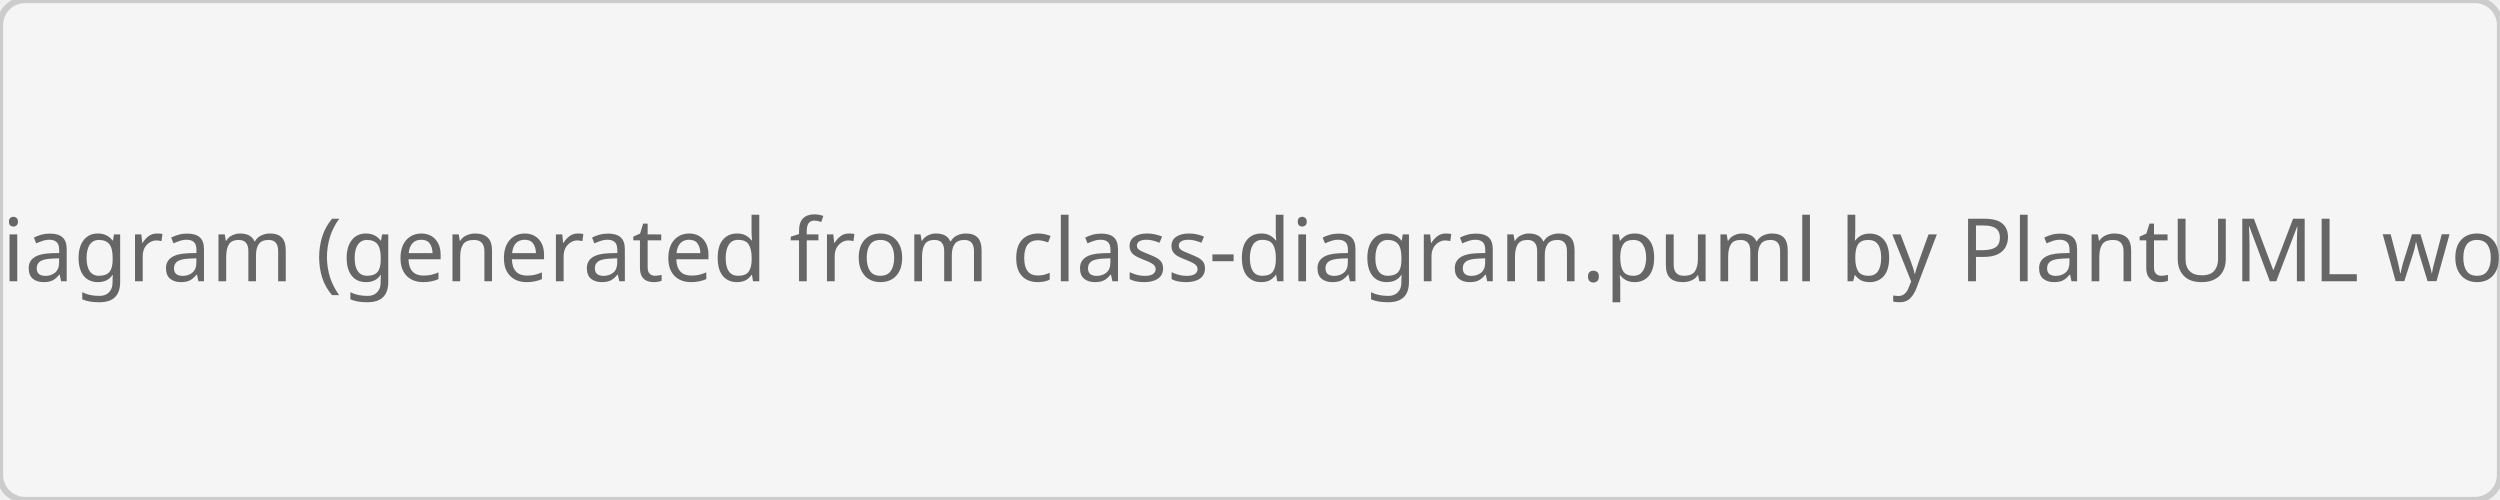
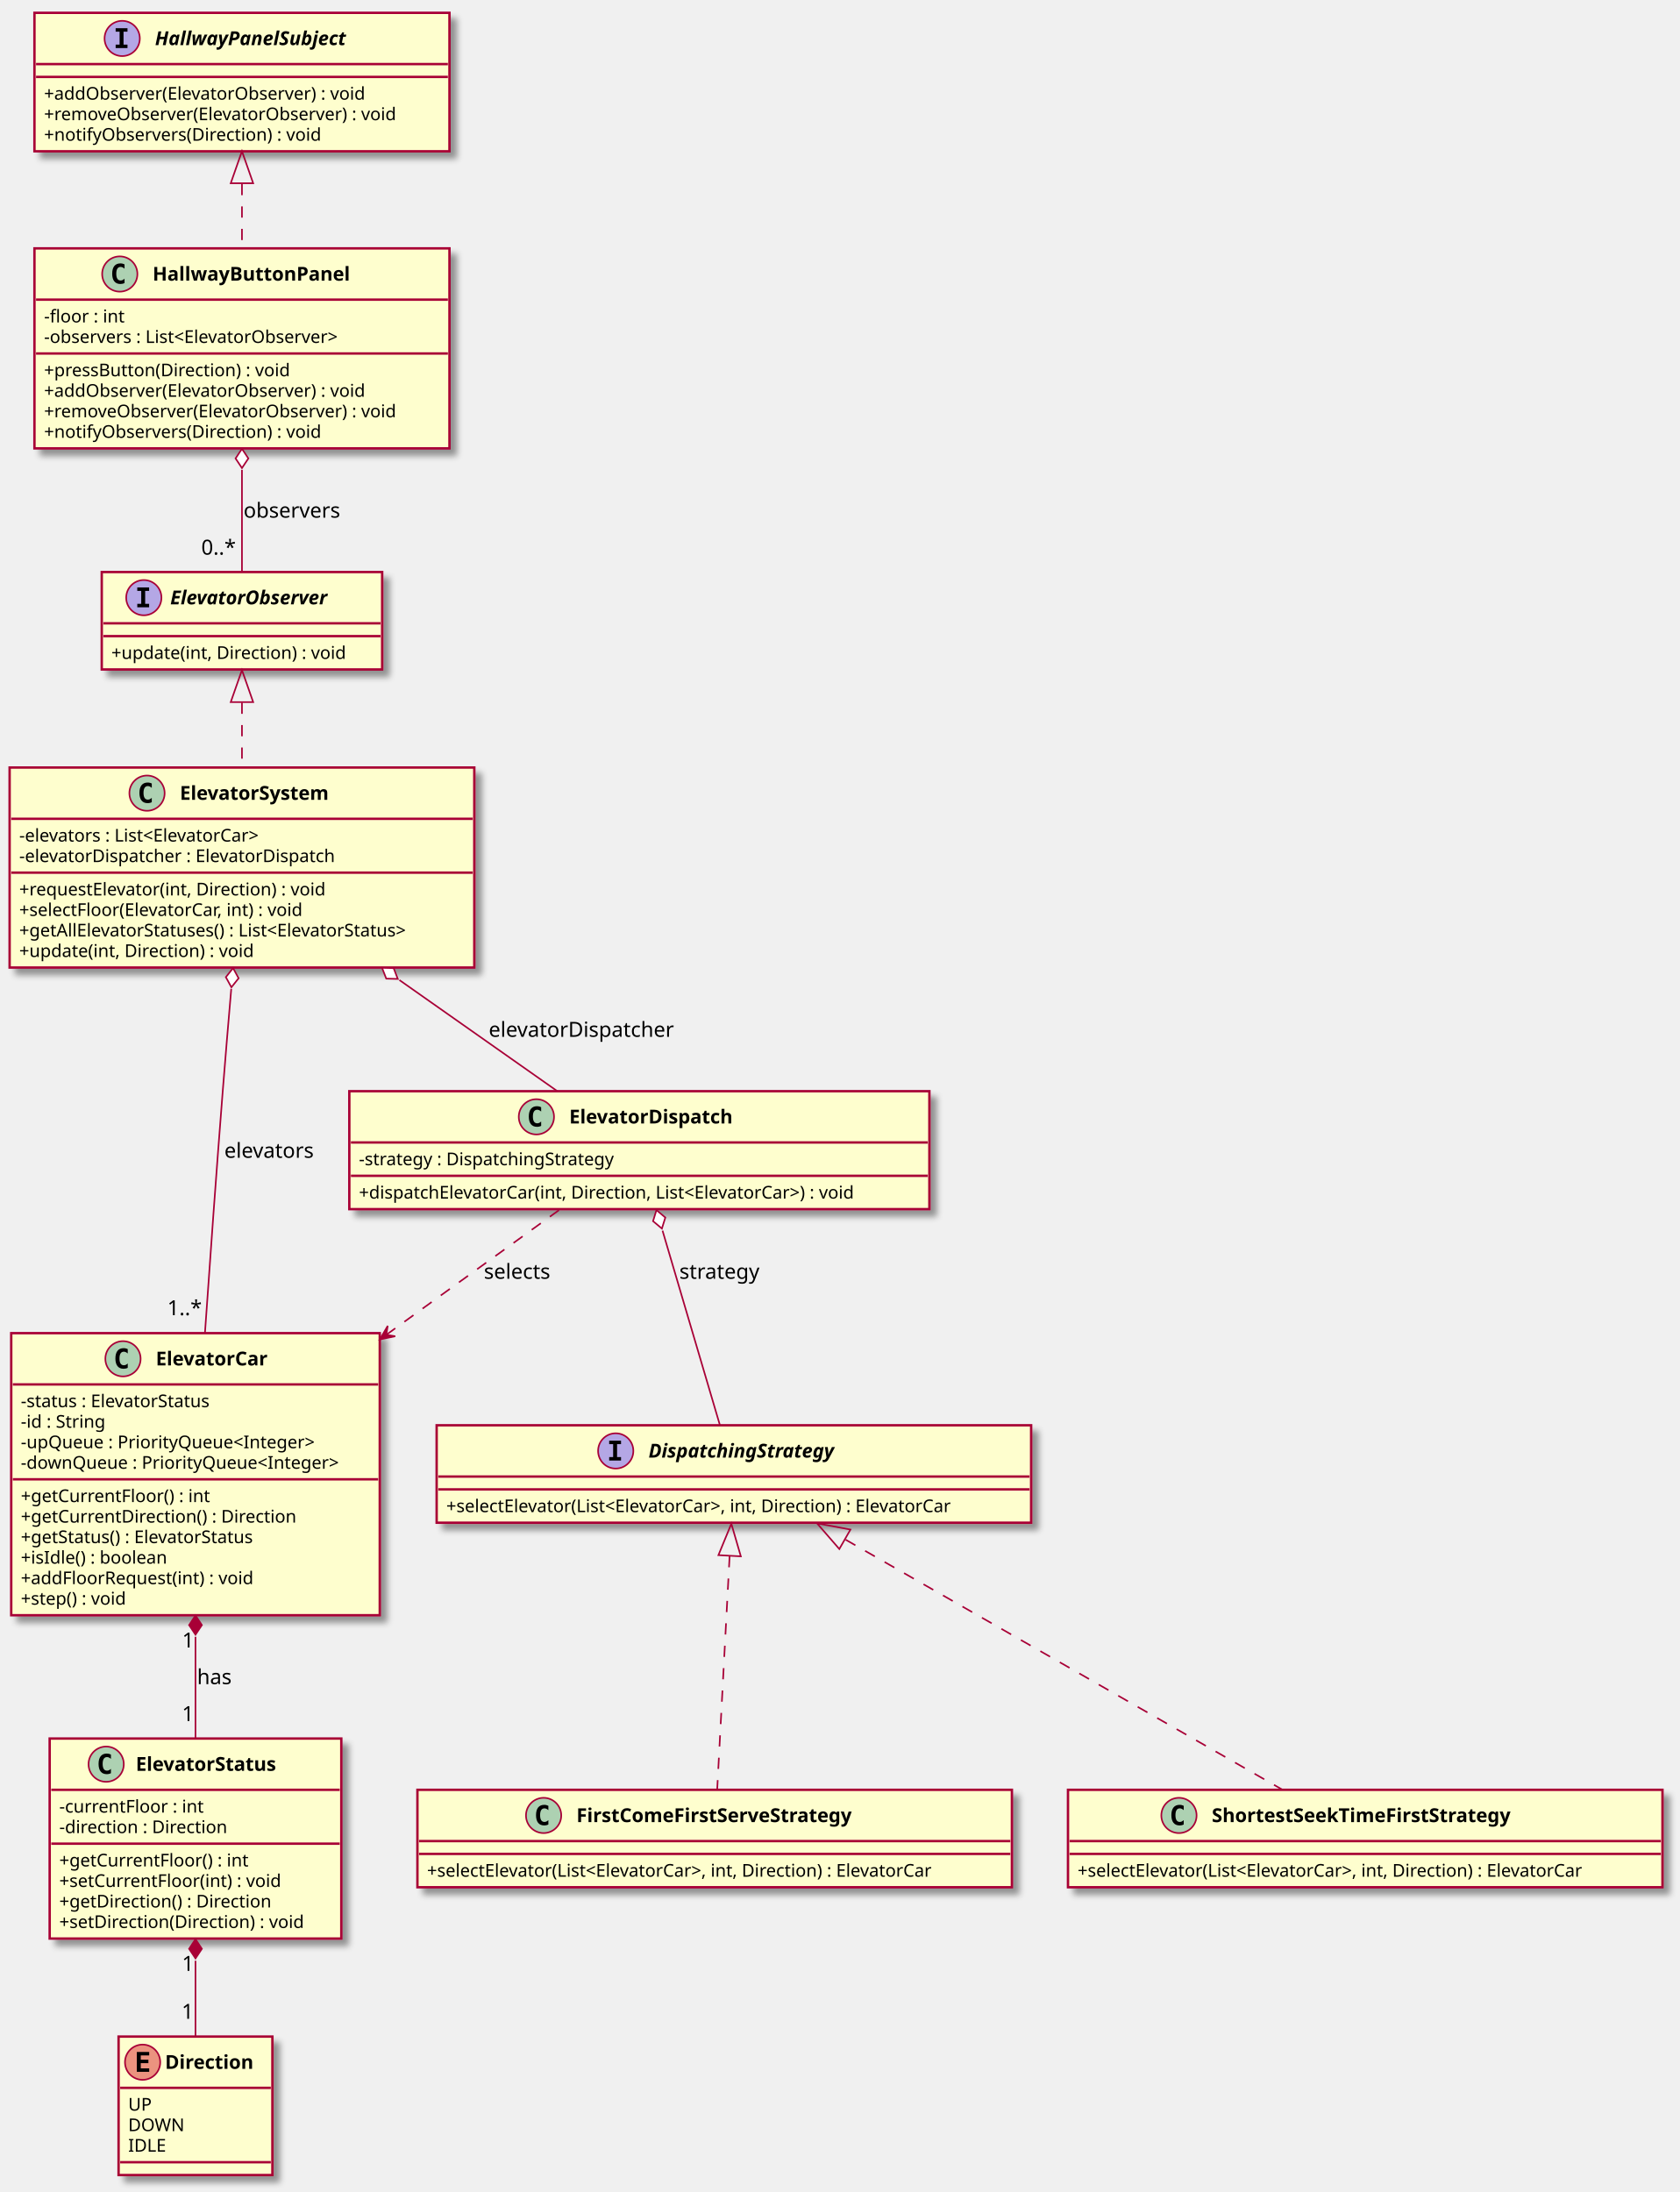
- <svg xmlns="http://www.w3.org/2000/svg" width="400" height="80" viewBox="0 0 400 80">
-   <rect width="400" height="80" fill="#f5f5f5" stroke="#ccc" stroke-width="1" rx="4" />
-   <text x="200" y="45" text-anchor="middle" font-family="sans-serif" font-size="14" fill="#666">Class diagram (generated from class-diagram.puml by PlantUML workflow)</text>
+ <svg xmlns="http://www.w3.org/2000/svg" contentScriptType="application/ecmascript" contentStyleType="text/css" height="1368px" preserveAspectRatio="none" style="width:1048px;height:1368px;" version="1.1" viewBox="0 0 1048 1368" width="1048px" zoomAndPan="magnify">
+   <defs>
+     <filter height="300%" id="f1kin1yc374quz" width="300%" x="-1" y="-1">
+       <feGaussianBlur result="blurOut" stdDeviation="2.0" />
+       <feColorMatrix in="blurOut" result="blurOut2" type="matrix" values="0 0 0 0 0 0 0 0 0 0 0 0 0 0 0 0 0 0 .4 0" />
+       <feOffset dx="4.0" dy="4.0" in="blurOut2" result="blurOut3" />
+       <feBlend in="SourceGraphic" in2="blurOut3" mode="normal" />
+     </filter>
+   </defs>
+   <g>
+     <rect fill="#FEFECE" filter="url(#f1kin1yc374quz)" height="86.414" id="Direction" style="stroke: #A80036; stroke-width: 1.5;" width="96" x="74" y="1271" />
+     <ellipse cx="89" cy="1287" fill="#EB937F" rx="11" ry="11" style="stroke: #A80036; stroke-width: 1.0;" />
+     <path d="M93.109,1293 L85.391,1293 L85.391,1280.609 L93.109,1280.609 L93.109,1282.766 L87.844,1282.766 L87.844,1285.438 L92.609,1285.438 L92.609,1287.594 L87.844,1287.594 L87.844,1290.844 L93.109,1290.844 L93.109,1293 Z " />
+     <text fill="#000000" font-family="sans-serif" font-size="12" font-weight="bold" lengthAdjust="spacingAndGlyphs" textLength="64" x="103" y="1291.154">Direction</text>
+     <line style="stroke: #A80036; stroke-width: 1.5;" x1="75" x2="169" y1="1303" y2="1303" />
+     <text fill="#000000" font-family="sans-serif" font-size="11" lengthAdjust="spacingAndGlyphs" textLength="15" x="80" y="1317.21">UP</text>
+     <text fill="#000000" font-family="sans-serif" font-size="11" lengthAdjust="spacingAndGlyphs" textLength="34" x="80" y="1330.015">DOWN</text>
+     <text fill="#000000" font-family="sans-serif" font-size="11" lengthAdjust="spacingAndGlyphs" textLength="24" x="80" y="1342.82">IDLE</text>
+     <line style="stroke: #A80036; stroke-width: 1.5;" x1="75" x2="169" y1="1349.414" y2="1349.414" />
+     <rect fill="#FEFECE" filter="url(#f1kin1yc374quz)" height="124.828" id="ElevatorStatus" style="stroke: #A80036; stroke-width: 1.5;" width="182" x="31" y="1085" />
+     <ellipse cx="66.25" cy="1101" fill="#ADD1B2" rx="11" ry="11" style="stroke: #A80036; stroke-width: 1.0;" />
+     <path d="M69.219,1106.641 Q68.641,1106.938 68,1107.078 Q67.359,1107.234 66.656,1107.234 Q64.156,1107.234 62.828,1105.594 Q61.516,1103.938 61.516,1100.812 Q61.516,1097.688 62.828,1096.031 Q64.156,1094.375 66.656,1094.375 Q67.359,1094.375 68,1094.531 Q68.656,1094.688 69.219,1094.984 L69.219,1097.703 Q68.594,1097.125 68,1096.859 Q67.406,1096.578 66.781,1096.578 Q65.438,1096.578 64.75,1097.656 Q64.062,1098.719 64.062,1100.812 Q64.062,1102.906 64.75,1103.984 Q65.438,1105.047 66.781,1105.047 Q67.406,1105.047 68,1104.781 Q68.594,1104.5 69.219,1103.922 L69.219,1106.641 Z " />
+     <text fill="#000000" font-family="sans-serif" font-size="12" font-weight="bold" lengthAdjust="spacingAndGlyphs" textLength="105" x="84.75" y="1105.154">ElevatorStatus</text>
+     <line style="stroke: #A80036; stroke-width: 1.5;" x1="32" x2="212" y1="1117" y2="1117" />
+     <text fill="#000000" font-family="sans-serif" font-size="11" lengthAdjust="spacingAndGlyphs" textLength="99" x="37" y="1131.21">-currentFloor : int</text>
+     <text fill="#000000" font-family="sans-serif" font-size="11" lengthAdjust="spacingAndGlyphs" textLength="115" x="37" y="1144.015">-direction : Direction</text>
+     <line style="stroke: #A80036; stroke-width: 1.5;" x1="32" x2="212" y1="1150.609" y2="1150.609" />
+     <text fill="#000000" font-family="sans-serif" font-size="11" lengthAdjust="spacingAndGlyphs" textLength="132" x="37" y="1164.82">+getCurrentFloor() : int</text>
+     <text fill="#000000" font-family="sans-serif" font-size="11" lengthAdjust="spacingAndGlyphs" textLength="155" x="37" y="1177.624">+setCurrentFloor(int) : void</text>
+     <text fill="#000000" font-family="sans-serif" font-size="11" lengthAdjust="spacingAndGlyphs" textLength="147" x="37" y="1190.429">+getDirection() : Direction</text>
+     <text fill="#000000" font-family="sans-serif" font-size="11" lengthAdjust="spacingAndGlyphs" textLength="170" x="37" y="1203.234">+setDirection(Direction) : void</text>
+     <rect fill="#FEFECE" filter="url(#f1kin1yc374quz)" height="176.047" id="ElevatorCar" style="stroke: #A80036; stroke-width: 1.5;" width="230" x="7" y="832" />
+     <ellipse cx="76.75" cy="848" fill="#ADD1B2" rx="11" ry="11" style="stroke: #A80036; stroke-width: 1.0;" />
+     <path d="M79.719,853.641 Q79.141,853.938 78.5,854.078 Q77.859,854.234 77.156,854.234 Q74.656,854.234 73.328,852.594 Q72.016,850.938 72.016,847.812 Q72.016,844.688 73.328,843.031 Q74.656,841.375 77.156,841.375 Q77.859,841.375 78.5,841.531 Q79.156,841.688 79.719,841.984 L79.719,844.703 Q79.094,844.125 78.5,843.859 Q77.906,843.578 77.281,843.578 Q75.938,843.578 75.25,844.656 Q74.562,845.719 74.562,847.812 Q74.562,849.906 75.25,850.984 Q75.938,852.047 77.281,852.047 Q77.906,852.047 78.5,851.781 Q79.094,851.5 79.719,850.922 L79.719,853.641 Z " />
+     <text fill="#000000" font-family="sans-serif" font-size="12" font-weight="bold" lengthAdjust="spacingAndGlyphs" textLength="82" x="97.25" y="852.154">ElevatorCar</text>
+     <line style="stroke: #A80036; stroke-width: 1.5;" x1="8" x2="236" y1="864" y2="864" />
+     <text fill="#000000" font-family="sans-serif" font-size="11" lengthAdjust="spacingAndGlyphs" textLength="135" x="13" y="878.21">-status : ElevatorStatus</text>
+     <text fill="#000000" font-family="sans-serif" font-size="11" lengthAdjust="spacingAndGlyphs" textLength="60" x="13" y="891.015">-id : String</text>
+     <text fill="#000000" font-family="sans-serif" font-size="11" lengthAdjust="spacingAndGlyphs" textLength="202" x="13" y="903.82">-upQueue : PriorityQueue&lt;Integer&gt;</text>
+     <text fill="#000000" font-family="sans-serif" font-size="11" lengthAdjust="spacingAndGlyphs" textLength="218" x="13" y="916.625">-downQueue : PriorityQueue&lt;Integer&gt;</text>
+     <line style="stroke: #A80036; stroke-width: 1.5;" x1="8" x2="236" y1="923.219" y2="923.219" />
+     <text fill="#000000" font-family="sans-serif" font-size="11" lengthAdjust="spacingAndGlyphs" textLength="132" x="13" y="937.429">+getCurrentFloor() : int</text>
+     <text fill="#000000" font-family="sans-serif" font-size="11" lengthAdjust="spacingAndGlyphs" textLength="190" x="13" y="950.234">+getCurrentDirection() : Direction</text>
+     <text fill="#000000" font-family="sans-serif" font-size="11" lengthAdjust="spacingAndGlyphs" textLength="167" x="13" y="963.039">+getStatus() : ElevatorStatus</text>
+     <text fill="#000000" font-family="sans-serif" font-size="11" lengthAdjust="spacingAndGlyphs" textLength="104" x="13" y="975.843">+isIdle() : boolean</text>
+     <text fill="#000000" font-family="sans-serif" font-size="11" lengthAdjust="spacingAndGlyphs" textLength="161" x="13" y="988.648">+addFloorRequest(int) : void</text>
+     <text fill="#000000" font-family="sans-serif" font-size="11" lengthAdjust="spacingAndGlyphs" textLength="77" x="13" y="1001.453">+step() : void</text>
+     <rect fill="#FEFECE" filter="url(#f1kin1yc374quz)" height="60.805" id="DispatchingStrategy" style="stroke: #A80036; stroke-width: 1.5;" width="371" x="272.5" y="889.5" />
+     <ellipse cx="384.25" cy="905.5" fill="#B4A7E5" rx="11" ry="11" style="stroke: #A80036; stroke-width: 1.0;" />
+     <path d="M380.172,901.266 L380.172,899.109 L387.562,899.109 L387.562,901.266 L385.094,901.266 L385.094,909.344 L387.562,909.344 L387.562,911.5 L380.172,911.5 L380.172,909.344 L382.641,909.344 L382.641,901.266 L380.172,901.266 Z " />
+     <text fill="#000000" font-family="sans-serif" font-size="12" font-style="italic" font-weight="bold" lengthAdjust="spacingAndGlyphs" textLength="139" x="404.75" y="909.654">DispatchingStrategy</text>
+     <line style="stroke: #A80036; stroke-width: 1.5;" x1="273.5" x2="642.5" y1="921.5" y2="921.5" />
+     <line style="stroke: #A80036; stroke-width: 1.5;" x1="273.5" x2="642.5" y1="929.5" y2="929.5" />
+     <text fill="#000000" font-family="sans-serif" font-size="11" lengthAdjust="spacingAndGlyphs" textLength="359" x="278.5" y="943.71">+selectElevator(List&lt;ElevatorCar&gt;, int, Direction) : ElevatorCar</text>
+     <rect fill="#FEFECE" filter="url(#f1kin1yc374quz)" height="60.805" id="FirstComeFirstServeStrategy" style="stroke: #A80036; stroke-width: 1.5;" width="371" x="260.5" y="1117" />
+     <ellipse cx="339.25" cy="1133" fill="#ADD1B2" rx="11" ry="11" style="stroke: #A80036; stroke-width: 1.0;" />
+     <path d="M342.219,1138.641 Q341.641,1138.938 341,1139.078 Q340.359,1139.234 339.656,1139.234 Q337.156,1139.234 335.828,1137.594 Q334.516,1135.938 334.516,1132.812 Q334.516,1129.688 335.828,1128.031 Q337.156,1126.375 339.656,1126.375 Q340.359,1126.375 341,1126.531 Q341.656,1126.688 342.219,1126.984 L342.219,1129.703 Q341.594,1129.125 341,1128.859 Q340.406,1128.578 339.781,1128.578 Q338.438,1128.578 337.75,1129.656 Q337.062,1130.719 337.062,1132.812 Q337.062,1134.906 337.75,1135.984 Q338.438,1137.047 339.781,1137.047 Q340.406,1137.047 341,1136.781 Q341.594,1136.5 342.219,1135.922 L342.219,1138.641 Z " />
+     <text fill="#000000" font-family="sans-serif" font-size="12" font-weight="bold" lengthAdjust="spacingAndGlyphs" textLength="205" x="359.75" y="1137.154">FirstComeFirstServeStrategy</text>
+     <line style="stroke: #A80036; stroke-width: 1.5;" x1="261.5" x2="630.5" y1="1149" y2="1149" />
+     <line style="stroke: #A80036; stroke-width: 1.5;" x1="261.5" x2="630.5" y1="1157" y2="1157" />
+     <text fill="#000000" font-family="sans-serif" font-size="11" lengthAdjust="spacingAndGlyphs" textLength="359" x="266.5" y="1171.21">+selectElevator(List&lt;ElevatorCar&gt;, int, Direction) : ElevatorCar</text>
+     <rect fill="#FEFECE" filter="url(#f1kin1yc374quz)" height="60.805" id="ShortestSeekTimeFirstStrategy" style="stroke: #A80036; stroke-width: 1.5;" width="371" x="666.5" y="1117" />
+     <ellipse cx="735.75" cy="1133" fill="#ADD1B2" rx="11" ry="11" style="stroke: #A80036; stroke-width: 1.0;" />
+     <path d="M738.719,1138.641 Q738.141,1138.938 737.5,1139.078 Q736.859,1139.234 736.156,1139.234 Q733.656,1139.234 732.328,1137.594 Q731.016,1135.938 731.016,1132.812 Q731.016,1129.688 732.328,1128.031 Q733.656,1126.375 736.156,1126.375 Q736.859,1126.375 737.5,1126.531 Q738.156,1126.688 738.719,1126.984 L738.719,1129.703 Q738.094,1129.125 737.5,1128.859 Q736.906,1128.578 736.281,1128.578 Q734.938,1128.578 734.25,1129.656 Q733.562,1130.719 733.562,1132.812 Q733.562,1134.906 734.25,1135.984 Q734.938,1137.047 736.281,1137.047 Q736.906,1137.047 737.5,1136.781 Q738.094,1136.5 738.719,1135.922 L738.719,1138.641 Z " />
+     <text fill="#000000" font-family="sans-serif" font-size="12" font-weight="bold" lengthAdjust="spacingAndGlyphs" textLength="224" x="756.25" y="1137.154">ShortestSeekTimeFirstStrategy</text>
+     <line style="stroke: #A80036; stroke-width: 1.5;" x1="667.5" x2="1036.5" y1="1149" y2="1149" />
+     <line style="stroke: #A80036; stroke-width: 1.5;" x1="667.5" x2="1036.5" y1="1157" y2="1157" />
+     <text fill="#000000" font-family="sans-serif" font-size="11" lengthAdjust="spacingAndGlyphs" textLength="359" x="672.5" y="1171.21">+selectElevator(List&lt;ElevatorCar&gt;, int, Direction) : ElevatorCar</text>
+     <rect fill="#FEFECE" filter="url(#f1kin1yc374quz)" height="73.609" id="ElevatorDispatch" style="stroke: #A80036; stroke-width: 1.5;" width="362" x="218" y="681" />
+     <ellipse cx="334.75" cy="697" fill="#ADD1B2" rx="11" ry="11" style="stroke: #A80036; stroke-width: 1.0;" />
+     <path d="M337.719,702.641 Q337.141,702.938 336.5,703.078 Q335.859,703.234 335.156,703.234 Q332.656,703.234 331.328,701.594 Q330.016,699.938 330.016,696.812 Q330.016,693.688 331.328,692.031 Q332.656,690.375 335.156,690.375 Q335.859,690.375 336.5,690.531 Q337.156,690.688 337.719,690.984 L337.719,693.703 Q337.094,693.125 336.5,692.859 Q335.906,692.578 335.281,692.578 Q333.938,692.578 333.25,693.656 Q332.562,694.719 332.562,696.812 Q332.562,698.906 333.25,699.984 Q333.938,701.047 335.281,701.047 Q335.906,701.047 336.5,700.781 Q337.094,700.5 337.719,699.922 L337.719,702.641 Z " />
+     <text fill="#000000" font-family="sans-serif" font-size="12" font-weight="bold" lengthAdjust="spacingAndGlyphs" textLength="120" x="355.25" y="701.154">ElevatorDispatch</text>
+     <line style="stroke: #A80036; stroke-width: 1.5;" x1="219" x2="579" y1="713" y2="713" />
+     <text fill="#000000" font-family="sans-serif" font-size="11" lengthAdjust="spacingAndGlyphs" textLength="177" x="224" y="727.21">-strategy : DispatchingStrategy</text>
+     <line style="stroke: #A80036; stroke-width: 1.5;" x1="219" x2="579" y1="733.805" y2="733.805" />
+     <text fill="#000000" font-family="sans-serif" font-size="11" lengthAdjust="spacingAndGlyphs" textLength="350" x="224" y="748.015">+dispatchElevatorCar(int, Direction, List&lt;ElevatorCar&gt;) : void</text>
+     <rect fill="#FEFECE" filter="url(#f1kin1yc374quz)" height="60.805" id="ElevatorObserver" style="stroke: #A80036; stroke-width: 1.5;" width="175" x="63.5" y="357" />
+     <ellipse cx="89.75" cy="373" fill="#B4A7E5" rx="11" ry="11" style="stroke: #A80036; stroke-width: 1.0;" />
+     <path d="M85.672,368.766 L85.672,366.609 L93.062,366.609 L93.062,368.766 L90.594,368.766 L90.594,376.844 L93.062,376.844 L93.062,379 L85.672,379 L85.672,376.844 L88.141,376.844 L88.141,368.766 L85.672,368.766 Z " />
+     <text fill="#000000" font-family="sans-serif" font-size="12" font-style="italic" font-weight="bold" lengthAdjust="spacingAndGlyphs" textLength="118" x="106.25" y="377.154">ElevatorObserver</text>
+     <line style="stroke: #A80036; stroke-width: 1.5;" x1="64.5" x2="237.5" y1="389" y2="389" />
+     <line style="stroke: #A80036; stroke-width: 1.5;" x1="64.5" x2="237.5" y1="397" y2="397" />
+     <text fill="#000000" font-family="sans-serif" font-size="11" lengthAdjust="spacingAndGlyphs" textLength="163" x="69.5" y="411.21">+update(int, Direction) : void</text>
+     <rect fill="#FEFECE" filter="url(#f1kin1yc374quz)" height="86.414" id="HallwayPanelSubject" style="stroke: #A80036; stroke-width: 1.5;" width="259" x="21.5" y="8" />
+     <ellipse cx="76.25" cy="24" fill="#B4A7E5" rx="11" ry="11" style="stroke: #A80036; stroke-width: 1.0;" />
+     <path d="M72.172,19.766 L72.172,17.609 L79.562,17.609 L79.562,19.766 L77.094,19.766 L77.094,27.844 L79.562,27.844 L79.562,30 L72.172,30 L72.172,27.844 L74.641,27.844 L74.641,19.766 L72.172,19.766 Z " />
+     <text fill="#000000" font-family="sans-serif" font-size="12" font-style="italic" font-weight="bold" lengthAdjust="spacingAndGlyphs" textLength="141" x="96.75" y="28.154">HallwayPanelSubject</text>
+     <line style="stroke: #A80036; stroke-width: 1.5;" x1="22.5" x2="279.5" y1="40" y2="40" />
+     <line style="stroke: #A80036; stroke-width: 1.5;" x1="22.5" x2="279.5" y1="48" y2="48" />
+     <text fill="#000000" font-family="sans-serif" font-size="11" lengthAdjust="spacingAndGlyphs" textLength="225" x="27.5" y="62.21">+addObserver(ElevatorObserver) : void</text>
+     <text fill="#000000" font-family="sans-serif" font-size="11" lengthAdjust="spacingAndGlyphs" textLength="247" x="27.5" y="75.015">+removeObserver(ElevatorObserver) : void</text>
+     <text fill="#000000" font-family="sans-serif" font-size="11" lengthAdjust="spacingAndGlyphs" textLength="193" x="27.5" y="87.82">+notifyObservers(Direction) : void</text>
+     <rect fill="#FEFECE" filter="url(#f1kin1yc374quz)" height="124.828" id="HallwayButtonPanel" style="stroke: #A80036; stroke-width: 1.5;" width="259" x="21.5" y="155" />
+     <ellipse cx="74.75" cy="171" fill="#ADD1B2" rx="11" ry="11" style="stroke: #A80036; stroke-width: 1.0;" />
+     <path d="M77.719,176.641 Q77.141,176.938 76.5,177.078 Q75.859,177.234 75.156,177.234 Q72.656,177.234 71.328,175.594 Q70.016,173.938 70.016,170.812 Q70.016,167.688 71.328,166.031 Q72.656,164.375 75.156,164.375 Q75.859,164.375 76.5,164.531 Q77.156,164.688 77.719,164.984 L77.719,167.703 Q77.094,167.125 76.5,166.859 Q75.906,166.578 75.281,166.578 Q73.938,166.578 73.25,167.656 Q72.562,168.719 72.562,170.812 Q72.562,172.906 73.25,173.984 Q73.938,175.047 75.281,175.047 Q75.906,175.047 76.5,174.781 Q77.094,174.5 77.719,173.922 L77.719,176.641 Z " />
+     <text fill="#000000" font-family="sans-serif" font-size="12" font-weight="bold" lengthAdjust="spacingAndGlyphs" textLength="144" x="95.25" y="175.154">HallwayButtonPanel</text>
+     <line style="stroke: #A80036; stroke-width: 1.5;" x1="22.5" x2="279.5" y1="187" y2="187" />
+     <text fill="#000000" font-family="sans-serif" font-size="11" lengthAdjust="spacingAndGlyphs" textLength="56" x="27.5" y="201.21">-floor : int</text>
+     <text fill="#000000" font-family="sans-serif" font-size="11" lengthAdjust="spacingAndGlyphs" textLength="211" x="27.5" y="214.015">-observers : List&lt;ElevatorObserver&gt;</text>
+     <line style="stroke: #A80036; stroke-width: 1.5;" x1="22.5" x2="279.5" y1="220.609" y2="220.609" />
+     <text fill="#000000" font-family="sans-serif" font-size="11" lengthAdjust="spacingAndGlyphs" textLength="172" x="27.5" y="234.82">+pressButton(Direction) : void</text>
+     <text fill="#000000" font-family="sans-serif" font-size="11" lengthAdjust="spacingAndGlyphs" textLength="225" x="27.5" y="247.625">+addObserver(ElevatorObserver) : void</text>
+     <text fill="#000000" font-family="sans-serif" font-size="11" lengthAdjust="spacingAndGlyphs" textLength="247" x="27.5" y="260.429">+removeObserver(ElevatorObserver) : void</text>
+     <text fill="#000000" font-family="sans-serif" font-size="11" lengthAdjust="spacingAndGlyphs" textLength="193" x="27.5" y="273.234">+notifyObservers(Direction) : void</text>
+     <rect fill="#FEFECE" filter="url(#f1kin1yc374quz)" height="124.828" id="ElevatorSystem" style="stroke: #A80036; stroke-width: 1.5;" width="290" x="6" y="479" />
+     <ellipse cx="91.75" cy="495" fill="#ADD1B2" rx="11" ry="11" style="stroke: #A80036; stroke-width: 1.0;" />
+     <path d="M94.719,500.641 Q94.141,500.938 93.5,501.078 Q92.859,501.234 92.156,501.234 Q89.656,501.234 88.328,499.594 Q87.016,497.938 87.016,494.812 Q87.016,491.688 88.328,490.031 Q89.656,488.375 92.156,488.375 Q92.859,488.375 93.5,488.531 Q94.156,488.688 94.719,488.984 L94.719,491.703 Q94.094,491.125 93.5,490.859 Q92.906,490.578 92.281,490.578 Q90.938,490.578 90.25,491.656 Q89.562,492.719 89.562,494.812 Q89.562,496.906 90.25,497.984 Q90.938,499.047 92.281,499.047 Q92.906,499.047 93.5,498.781 Q94.094,498.5 94.719,497.922 L94.719,500.641 Z " />
+     <text fill="#000000" font-family="sans-serif" font-size="12" font-weight="bold" lengthAdjust="spacingAndGlyphs" textLength="110" x="112.25" y="499.154">ElevatorSystem</text>
+     <line style="stroke: #A80036; stroke-width: 1.5;" x1="7" x2="295" y1="511" y2="511" />
+     <text fill="#000000" font-family="sans-serif" font-size="11" lengthAdjust="spacingAndGlyphs" textLength="173" x="12" y="525.21">-elevators : List&lt;ElevatorCar&gt;</text>
+     <text fill="#000000" font-family="sans-serif" font-size="11" lengthAdjust="spacingAndGlyphs" textLength="218" x="12" y="538.015">-elevatorDispatcher : ElevatorDispatch</text>
+     <line style="stroke: #A80036; stroke-width: 1.5;" x1="7" x2="295" y1="544.609" y2="544.609" />
+     <text fill="#000000" font-family="sans-serif" font-size="11" lengthAdjust="spacingAndGlyphs" textLength="214" x="12" y="558.82">+requestElevator(int, Direction) : void</text>
+     <text fill="#000000" font-family="sans-serif" font-size="11" lengthAdjust="spacingAndGlyphs" textLength="202" x="12" y="571.625">+selectFloor(ElevatorCar, int) : void</text>
+     <text fill="#000000" font-family="sans-serif" font-size="11" lengthAdjust="spacingAndGlyphs" textLength="278" x="12" y="584.429">+getAllElevatorStatuses() : List&lt;ElevatorStatus&gt;</text>
+     <text fill="#000000" font-family="sans-serif" font-size="11" lengthAdjust="spacingAndGlyphs" textLength="163" x="12" y="597.234">+update(int, Direction) : void</text>
+     <path d="M122,1223.7 C122,1239.92 122,1256.51 122,1270.91 " fill="none" id="ElevatorStatus&lt;-Direction" style="stroke: #A80036; stroke-width: 1.0;" />
+     <polygon fill="#A80036" points="122,1210.22,118,1216.22,122,1222.22,126,1216.22,122,1210.22" style="stroke: #A80036; stroke-width: 1.0;" />
+     <text fill="#000000" font-family="sans-serif" font-size="13" lengthAdjust="spacingAndGlyphs" textLength="8" x="113.562" y="1229.984">1</text>
+     <text fill="#000000" font-family="sans-serif" font-size="13" lengthAdjust="spacingAndGlyphs" textLength="8" x="113.362" y="1259.892">1</text>
+     <path d="M122,1021.48 C122,1043.01 122,1065.15 122,1084.7 " fill="none" id="ElevatorCar&lt;-ElevatorStatus" style="stroke: #A80036; stroke-width: 1.0;" />
+     <polygon fill="#A80036" points="122,1008.18,118,1014.18,122,1020.18,126,1014.18,122,1008.18" style="stroke: #A80036; stroke-width: 1.0;" />
+     <text fill="#000000" font-family="sans-serif" font-size="13" lengthAdjust="spacingAndGlyphs" textLength="23" x="123" y="1051.067">has</text>
+     <text fill="#000000" font-family="sans-serif" font-size="13" lengthAdjust="spacingAndGlyphs" textLength="8" x="113.669" y="1028.174">1</text>
+     <text fill="#000000" font-family="sans-serif" font-size="13" lengthAdjust="spacingAndGlyphs" textLength="8" x="113.562" y="1074.094">1</text>
+     <path d="M455.33,971.14 C452.95,1015.83 449.55,1079.74 447.58,1116.79 " fill="none" id="DispatchingStrategy&lt;-FirstComeFirstServeStrategy" style="stroke: #A80036; stroke-width: 1.0; stroke-dasharray: 7.0,7.0;" />
+     <polygon fill="none" points="448.35,970.54,456.41,950.94,462.33,971.29,448.35,970.54" style="stroke: #A80036; stroke-width: 1.0;" />
+     <path d="M527.74,960.91 C605.79,1005.59 730.46,1076.94 800.28,1116.9 " fill="none" id="DispatchingStrategy&lt;-ShortestSeekTimeFirstStrategy" style="stroke: #A80036; stroke-width: 1.0; stroke-dasharray: 7.0,7.0;" />
+     <polygon fill="none" points="523.79,966.72,509.91,950.71,530.75,954.57,523.79,966.72" style="stroke: #A80036; stroke-width: 1.0;" />
+     <path d="M413.46,768.03 C424.66,805.97 439.79,857.28 449.22,889.24 " fill="none" id="ElevatorDispatch&lt;-DispatchingStrategy" style="stroke: #A80036; stroke-width: 1.0;" />
+     <polygon fill="#FFFFFF" points="409.68,755.22,407.537,762.105,413.069,766.731,415.212,759.846,409.68,755.22" style="stroke: #A80036; stroke-width: 1.0;" />
+     <text fill="#000000" font-family="sans-serif" font-size="13" lengthAdjust="spacingAndGlyphs" textLength="53" x="424" y="798.067">strategy</text>
+     <path d="M348.84,755.22 C318.68,776.99 278.93,805.7 241.14,832.98 " fill="none" id="ElevatorDispatch-&gt;ElevatorCar" style="stroke: #A80036; stroke-width: 1.0; stroke-dasharray: 7.0,7.0;" />
+     <polygon fill="#A80036" points="237.01,835.96,246.649,833.936,241.064,833.034,241.966,827.449,237.01,835.96" style="stroke: #A80036; stroke-width: 1.0;" />
+     <text fill="#000000" font-family="sans-serif" font-size="13" lengthAdjust="spacingAndGlyphs" textLength="45" x="302" y="798.067">selects</text>
+     <path d="M151,114.81 C151,127.9 151,141.69 151,154.74 " fill="none" id="HallwayPanelSubject&lt;-HallwayButtonPanel" style="stroke: #A80036; stroke-width: 1.0; stroke-dasharray: 7.0,7.0;" />
+     <polygon fill="none" points="144,114.36,151,94.36,158,114.36,144,114.36" style="stroke: #A80036; stroke-width: 1.0;" />
+     <path d="M151,438.49 C151,451.39 151,465.42 151,478.83 " fill="none" id="ElevatorObserver&lt;-ElevatorSystem" style="stroke: #A80036; stroke-width: 1.0; stroke-dasharray: 7.0,7.0;" />
+     <polygon fill="none" points="144,438.17,151,418.17,158,438.17,144,438.17" style="stroke: #A80036; stroke-width: 1.0;" />
+     <path d="M151,293.21 C151,315.74 151,339.17 151,356.91 " fill="none" id="HallwayButtonPanel&lt;-ElevatorObserver" style="stroke: #A80036; stroke-width: 1.0;" />
+     <polygon fill="#FFFFFF" points="151,280.1,147,286.1,151,292.1,155,286.1,151,280.1" style="stroke: #A80036; stroke-width: 1.0;" />
+     <text fill="#000000" font-family="sans-serif" font-size="13" lengthAdjust="spacingAndGlyphs" textLength="63" x="152" y="323.067">observers</text>
+     <text fill="#000000" font-family="sans-serif" font-size="13" lengthAdjust="spacingAndGlyphs" textLength="23" x="125.628" y="346.155">0..*</text>
+     <path d="M144.32,617.14 C142.53,637.82 140.64,660.28 139,681 C135.05,730.97 131.04,786.87 127.9,831.94 " fill="none" id="ElevatorSystem&lt;-ElevatorCar" style="stroke: #A80036; stroke-width: 1.0;" />
+     <polygon fill="#FFFFFF" points="145.45,604.19,140.945,609.82,144.409,616.145,148.914,610.514,145.45,604.19" style="stroke: #A80036; stroke-width: 1.0;" />
+     <text fill="#000000" font-family="sans-serif" font-size="13" lengthAdjust="spacingAndGlyphs" textLength="59" x="140" y="722.567">elevators</text>
+     <text fill="#000000" font-family="sans-serif" font-size="13" lengthAdjust="spacingAndGlyphs" textLength="23" x="104.419" y="820.798">1..*</text>
+     <path d="M249.26,611.64 C282.92,635.33 319.24,660.88 347.67,680.88 " fill="none" id="ElevatorSystem&lt;-ElevatorDispatch" style="stroke: #A80036; stroke-width: 1.0;" />
+     <polygon fill="#FFFFFF" points="238.44,604.02,241.042,610.745,248.251,610.93,245.649,604.205,238.44,604.02" style="stroke: #A80036; stroke-width: 1.0;" />
+     <text fill="#000000" font-family="sans-serif" font-size="13" lengthAdjust="spacingAndGlyphs" textLength="121" x="305" y="647.067">elevatorDispatcher</text>
+   </g>
</svg>
